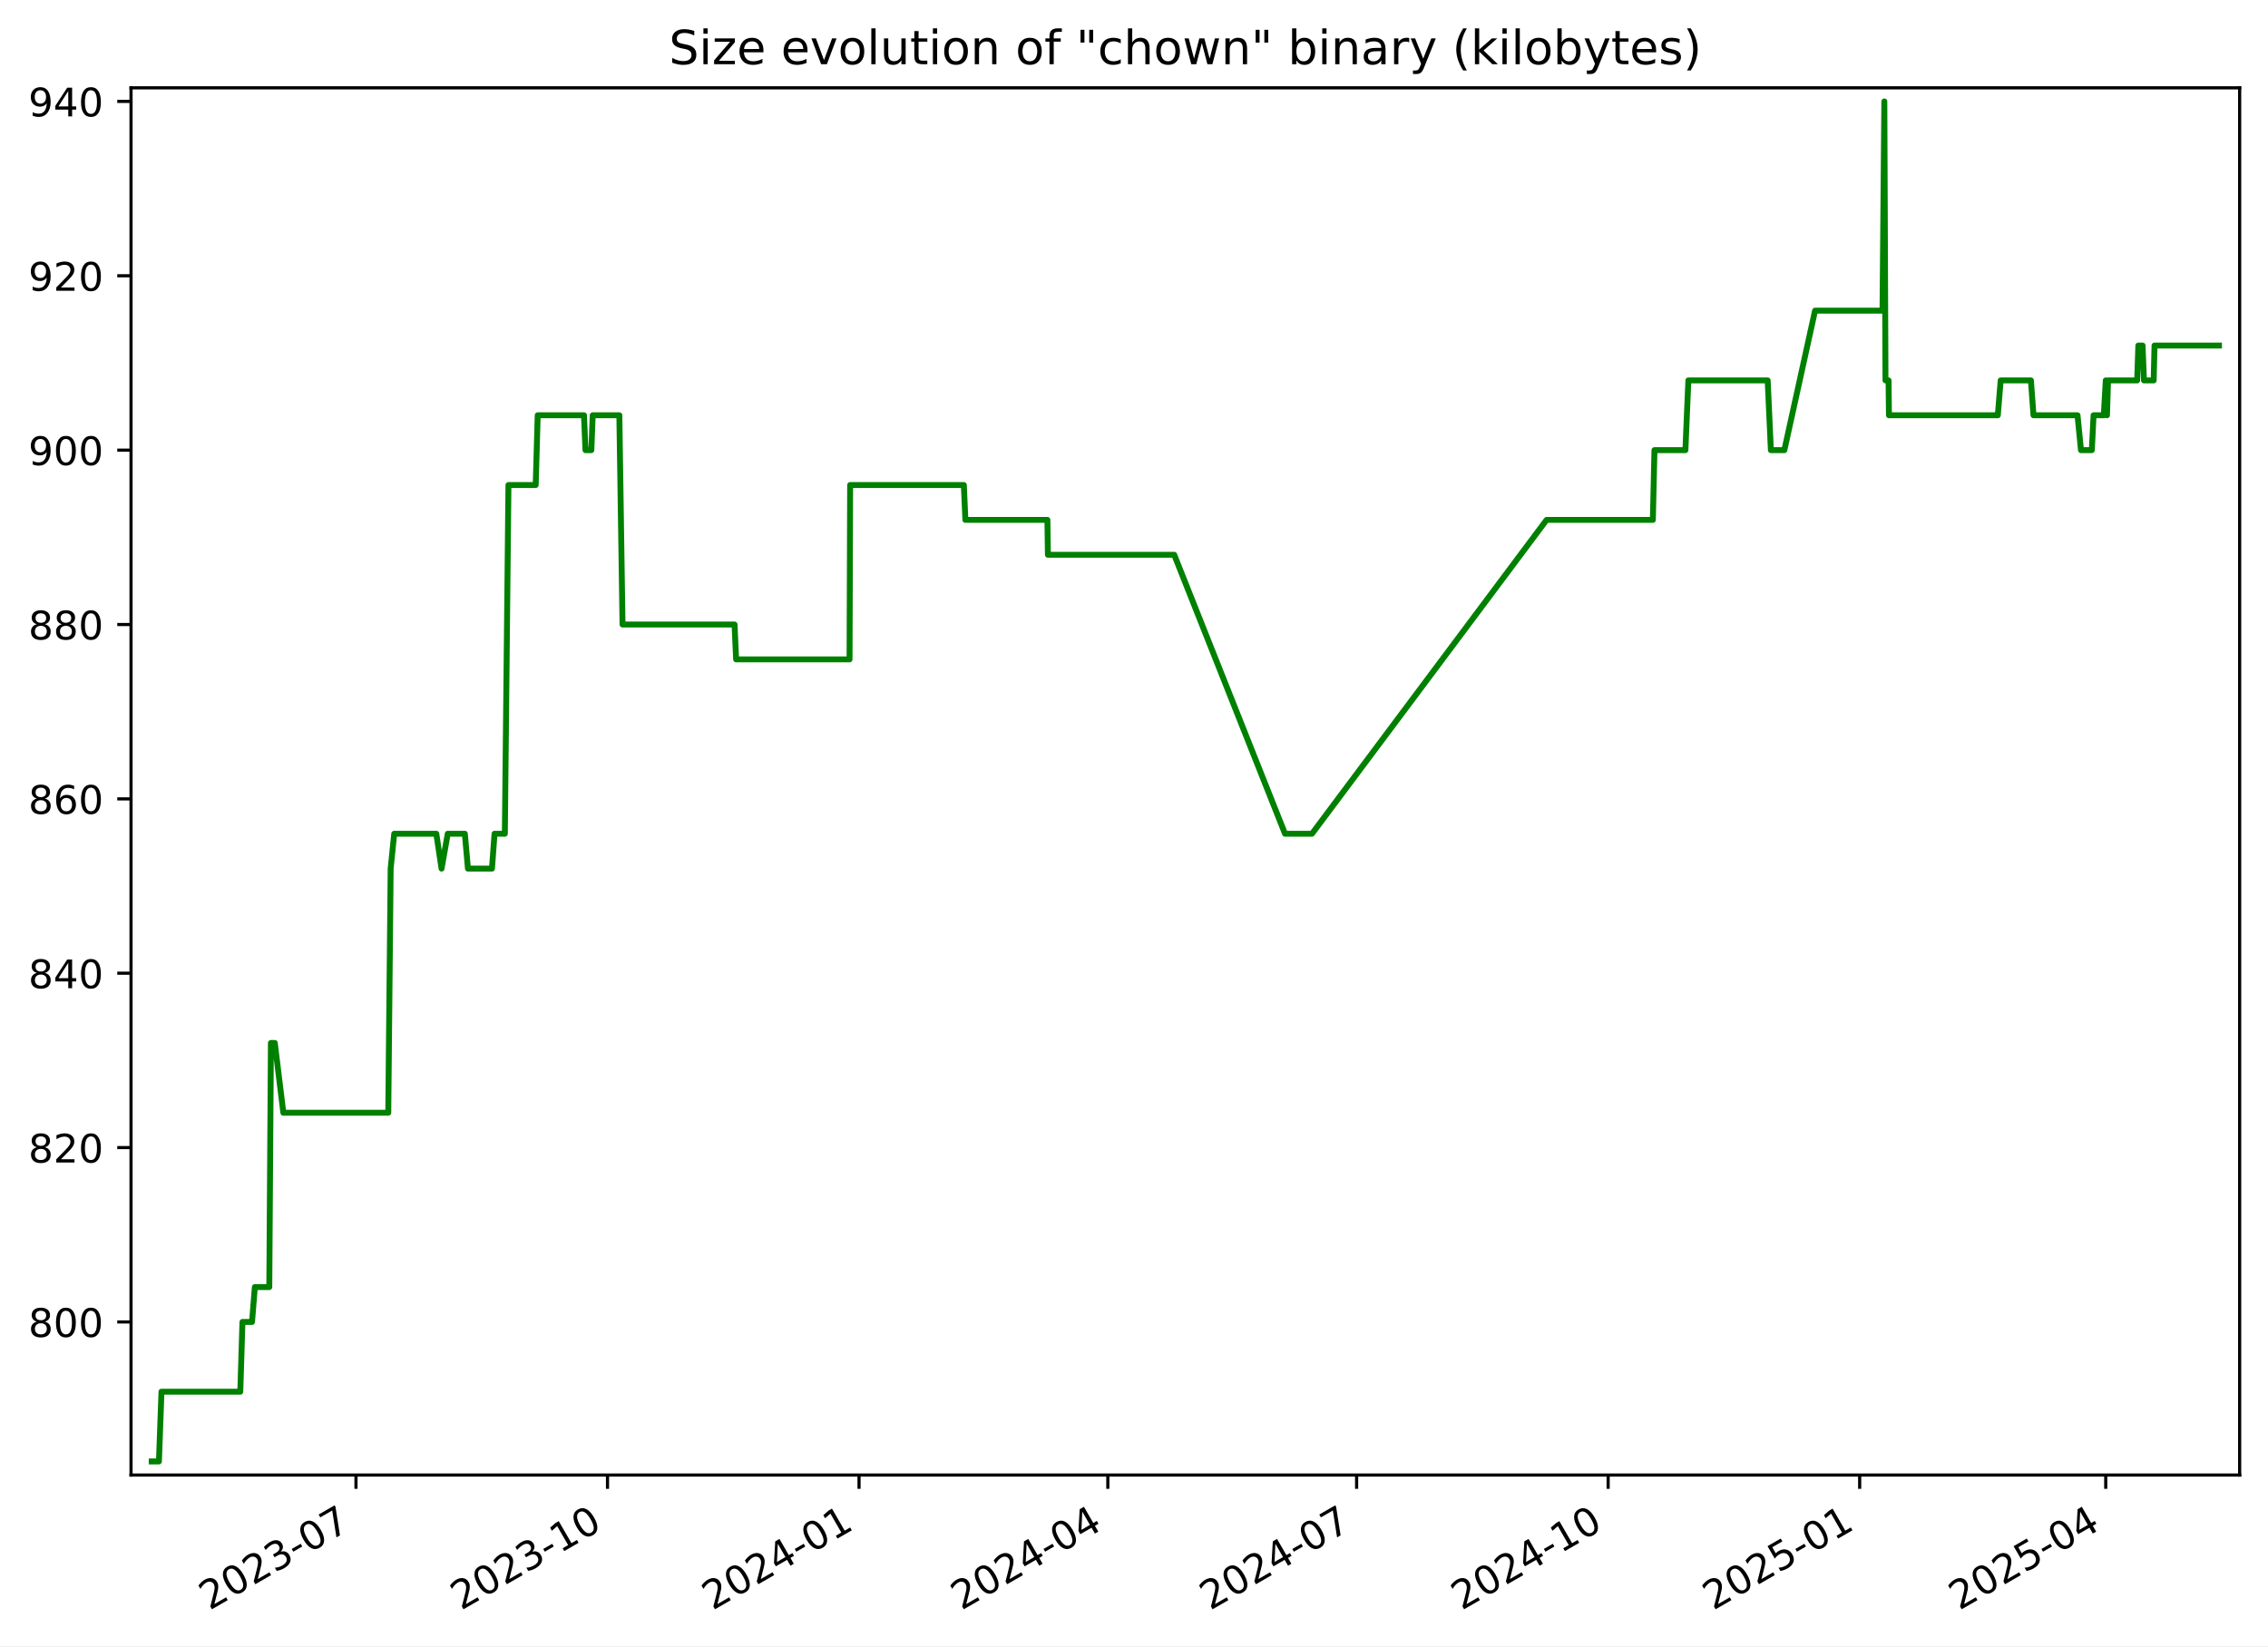
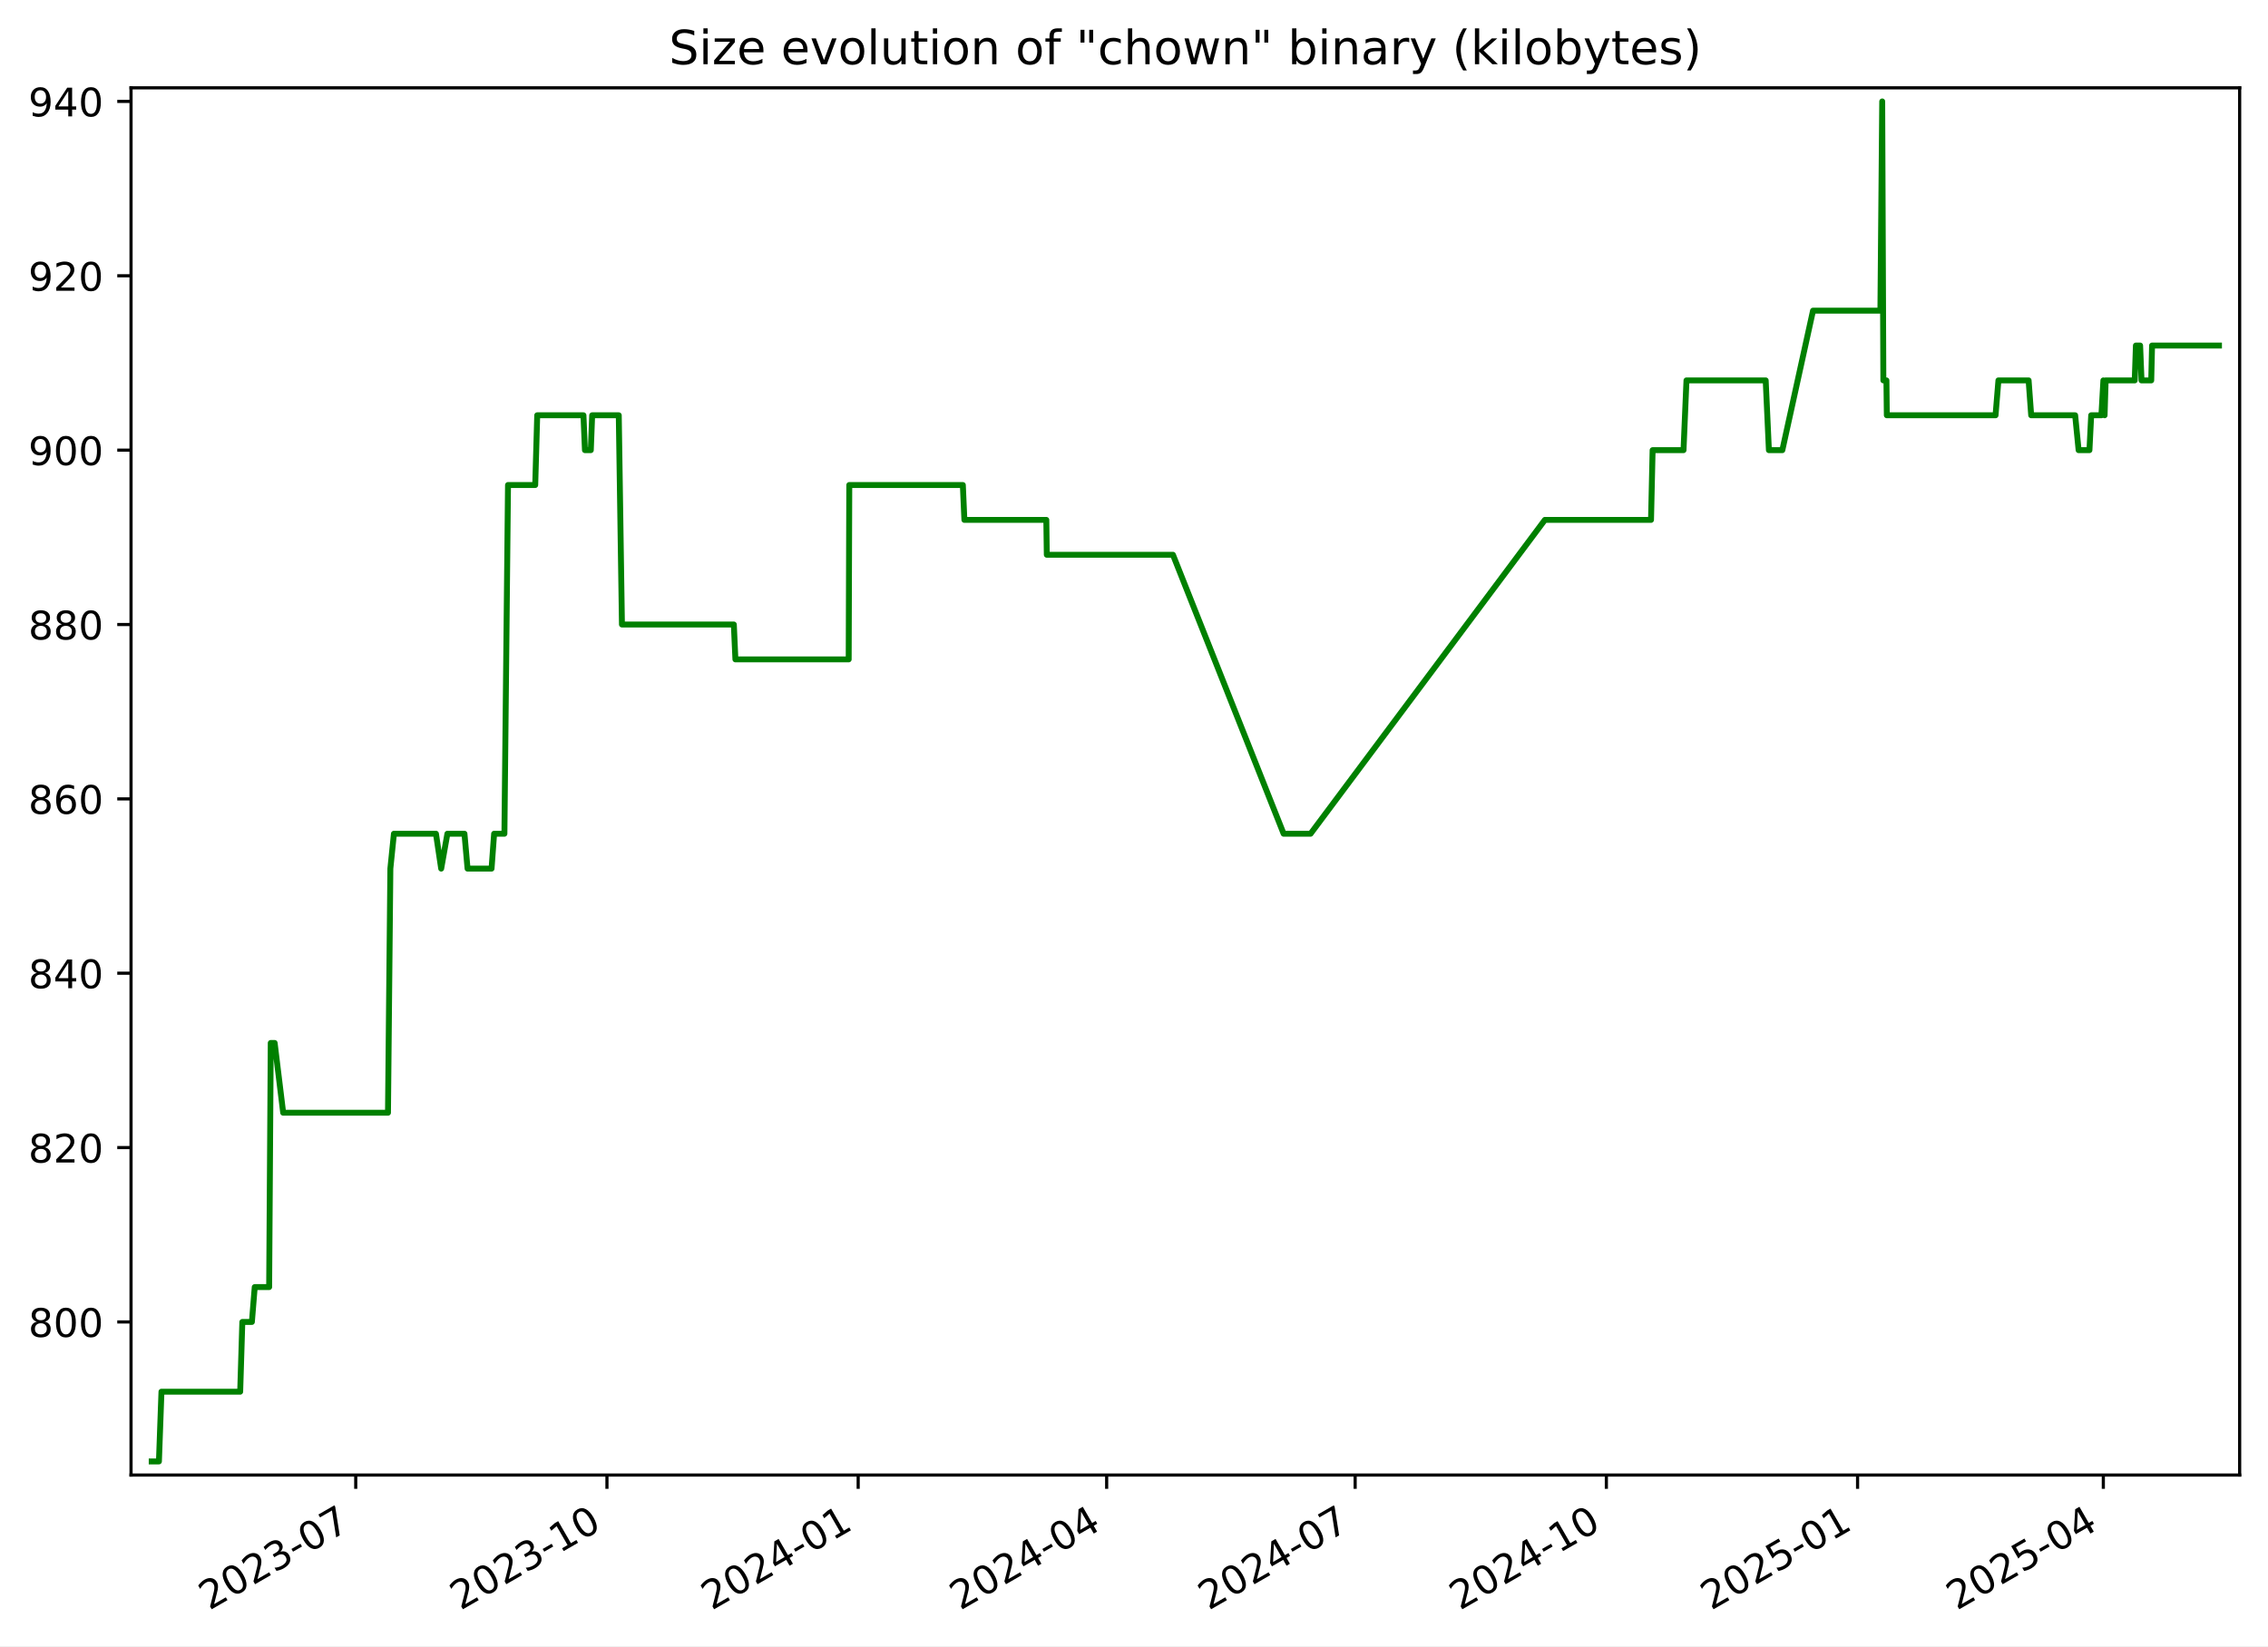
<svg xmlns="http://www.w3.org/2000/svg" xmlns:xlink="http://www.w3.org/1999/xlink" width="576.168pt" height="418.303pt" viewBox="0 0 576.168 418.303" version="1.1">
  <defs>
    <style type="text/css">*{stroke-linejoin: round; stroke-linecap: butt}</style>
  </defs>
  <g id="figure_1">
    <g id="patch_1">
      <path d="M -0 418.303  L 576.168 418.303  L 576.168 0  L -0 0  z " style="fill: #ffffff" />
    </g>
    <g id="axes_1">
      <g id="patch_2">
        <path d="M 33.288 374.83  L 568.967 374.83  L 568.967 22.318  L 33.288 22.318  z " style="fill: #ffffff" />
      </g>
      <g id="matplotlib.axis_1">
        <g id="xtick_1">
          <g id="line2d_1">
            <defs>
-               <path id="mc181573c9f" d="M 0 0  L 0 3.5  " style="stroke: #000000; stroke-width: 0.8" />
+               <path id="mb14e343ad9" d="M 0 0  L 0 3.5  " style="stroke: #000000; stroke-width: 0.8" />
            </defs>
            <g>
-               <use xlink:href="#mc181573c9f" x="90.436" y="374.83" style="stroke: #000000; stroke-width: 0.8" />
+               <use xlink:href="#mb14e343ad9" x="90.372" y="374.83" style="stroke: #000000; stroke-width: 0.8" />
            </g>
          </g>
          <g id="text_1">
-             <g transform="translate(53.21115 409.302) rotate(-30) scale(0.1 -0.1)">
+             <g transform="translate(53.14752 409.302) rotate(-30) scale(0.1 -0.1)">
              <defs>
                <path id="DejaVuSans-32" d="M 1228 531  L 3431 531  L 3431 0  L 469 0  L 469 531  Q 828 903 1448 1529  Q 2069 2156 2228 2338  Q 2531 2678 2651 2914  Q 2772 3150 2772 3378  Q 2772 3750 2511 3984  Q 2250 4219 1831 4219  Q 1534 4219 1204 4116  Q 875 4013 500 3803  L 500 4441  Q 881 4594 1212 4672  Q 1544 4750 1819 4750  Q 2544 4750 2975 4387  Q 3406 4025 3406 3419  Q 3406 3131 3298 2873  Q 3191 2616 2906 2266  Q 2828 2175 2409 1742  Q 1991 1309 1228 531  z " transform="scale(0.015625)" />
                <path id="DejaVuSans-30" d="M 2034 4250  Q 1547 4250 1301 3770  Q 1056 3291 1056 2328  Q 1056 1369 1301 889  Q 1547 409 2034 409  Q 2525 409 2770 889  Q 3016 1369 3016 2328  Q 3016 3291 2770 3770  Q 2525 4250 2034 4250  z M 2034 4750  Q 2819 4750 3233 4129  Q 3647 3509 3647 2328  Q 3647 1150 3233 529  Q 2819 -91 2034 -91  Q 1250 -91 836 529  Q 422 1150 422 2328  Q 422 3509 836 4129  Q 1250 4750 2034 4750  z " transform="scale(0.015625)" />
                <path id="DejaVuSans-33" d="M 2597 2516  Q 3050 2419 3304 2112  Q 3559 1806 3559 1356  Q 3559 666 3084 287  Q 2609 -91 1734 -91  Q 1441 -91 1130 -33  Q 819 25 488 141  L 488 750  Q 750 597 1062 519  Q 1375 441 1716 441  Q 2309 441 2620 675  Q 2931 909 2931 1356  Q 2931 1769 2642 2001  Q 2353 2234 1838 2234  L 1294 2234  L 1294 2753  L 1863 2753  Q 2328 2753 2575 2939  Q 2822 3125 2822 3475  Q 2822 3834 2567 4026  Q 2313 4219 1838 4219  Q 1578 4219 1281 4162  Q 984 4106 628 3988  L 628 4550  Q 988 4650 1302 4700  Q 1616 4750 1894 4750  Q 2613 4750 3031 4423  Q 3450 4097 3450 3541  Q 3450 3153 3228 2886  Q 3006 2619 2597 2516  z " transform="scale(0.015625)" />
                <path id="DejaVuSans-2d" d="M 313 2009  L 1997 2009  L 1997 1497  L 313 1497  L 313 2009  z " transform="scale(0.015625)" />
                <path id="DejaVuSans-37" d="M 525 4666  L 3525 4666  L 3525 4397  L 1831 0  L 1172 0  L 2766 4134  L 525 4134  L 525 4666  z " transform="scale(0.015625)" />
              </defs>
              <use xlink:href="#DejaVuSans-32" />
              <use xlink:href="#DejaVuSans-30" x="63.623" />
              <use xlink:href="#DejaVuSans-32" x="127.246" />
              <use xlink:href="#DejaVuSans-33" x="190.869" />
              <use xlink:href="#DejaVuSans-2d" x="254.492" />
              <use xlink:href="#DejaVuSans-30" x="290.576" />
              <use xlink:href="#DejaVuSans-37" x="354.199" />
            </g>
          </g>
        </g>
        <g id="xtick_2">
          <g id="line2d_2">
            <g>
-               <use xlink:href="#mc181573c9f" x="154.334" y="374.83" style="stroke: #000000; stroke-width: 0.8" />
+               <use xlink:href="#mb14e343ad9" x="154.192" y="374.83" style="stroke: #000000; stroke-width: 0.8" />
            </g>
          </g>
          <g id="text_2">
-             <g transform="translate(117.1092 409.302) rotate(-30) scale(0.1 -0.1)">
+             <g transform="translate(116.9672 409.302) rotate(-30) scale(0.1 -0.1)">
              <defs>
                <path id="DejaVuSans-31" d="M 794 531  L 1825 531  L 1825 4091  L 703 3866  L 703 4441  L 1819 4666  L 2450 4666  L 2450 531  L 3481 531  L 3481 0  L 794 0  L 794 531  z " transform="scale(0.015625)" />
              </defs>
              <use xlink:href="#DejaVuSans-32" />
              <use xlink:href="#DejaVuSans-30" x="63.623" />
              <use xlink:href="#DejaVuSans-32" x="127.246" />
              <use xlink:href="#DejaVuSans-33" x="190.869" />
              <use xlink:href="#DejaVuSans-2d" x="254.492" />
              <use xlink:href="#DejaVuSans-31" x="290.576" />
              <use xlink:href="#DejaVuSans-30" x="354.199" />
            </g>
          </g>
        </g>
        <g id="xtick_3">
          <g id="line2d_3">
            <g>
-               <use xlink:href="#mc181573c9f" x="218.232" y="374.83" style="stroke: #000000; stroke-width: 0.8" />
+               <use xlink:href="#mb14e343ad9" x="218.012" y="374.83" style="stroke: #000000; stroke-width: 0.8" />
            </g>
          </g>
          <g id="text_3">
-             <g transform="translate(181.0072 409.302) rotate(-30) scale(0.1 -0.1)">
+             <g transform="translate(180.7869 409.302) rotate(-30) scale(0.1 -0.1)">
              <defs>
                <path id="DejaVuSans-34" d="M 2419 4116  L 825 1625  L 2419 1625  L 2419 4116  z M 2253 4666  L 3047 4666  L 3047 1625  L 3713 1625  L 3713 1100  L 3047 1100  L 3047 0  L 2419 0  L 2419 1100  L 313 1100  L 313 1709  L 2253 4666  z " transform="scale(0.015625)" />
              </defs>
              <use xlink:href="#DejaVuSans-32" />
              <use xlink:href="#DejaVuSans-30" x="63.623" />
              <use xlink:href="#DejaVuSans-32" x="127.246" />
              <use xlink:href="#DejaVuSans-34" x="190.869" />
              <use xlink:href="#DejaVuSans-2d" x="254.492" />
              <use xlink:href="#DejaVuSans-30" x="290.576" />
              <use xlink:href="#DejaVuSans-31" x="354.199" />
            </g>
          </g>
        </g>
        <g id="xtick_4">
          <g id="line2d_4">
            <g>
-               <use xlink:href="#mc181573c9f" x="281.436" y="374.83" style="stroke: #000000; stroke-width: 0.8" />
+               <use xlink:href="#mb14e343ad9" x="281.138" y="374.83" style="stroke: #000000; stroke-width: 0.8" />
            </g>
          </g>
          <g id="text_4">
-             <g transform="translate(244.2107 409.302) rotate(-30) scale(0.1 -0.1)">
+             <g transform="translate(243.9129 409.302) rotate(-30) scale(0.1 -0.1)">
              <use xlink:href="#DejaVuSans-32" />
              <use xlink:href="#DejaVuSans-30" x="63.623" />
              <use xlink:href="#DejaVuSans-32" x="127.246" />
              <use xlink:href="#DejaVuSans-34" x="190.869" />
              <use xlink:href="#DejaVuSans-2d" x="254.492" />
              <use xlink:href="#DejaVuSans-30" x="290.576" />
              <use xlink:href="#DejaVuSans-34" x="354.199" />
            </g>
          </g>
        </g>
        <g id="xtick_5">
          <g id="line2d_5">
            <g>
-               <use xlink:href="#mc181573c9f" x="344.639" y="374.83" style="stroke: #000000; stroke-width: 0.8" />
+               <use xlink:href="#mb14e343ad9" x="344.264" y="374.83" style="stroke: #000000; stroke-width: 0.8" />
            </g>
          </g>
          <g id="text_5">
-             <g transform="translate(307.4142 409.302) rotate(-30) scale(0.1 -0.1)">
+             <g transform="translate(307.0388 409.302) rotate(-30) scale(0.1 -0.1)">
              <use xlink:href="#DejaVuSans-32" />
              <use xlink:href="#DejaVuSans-30" x="63.623" />
              <use xlink:href="#DejaVuSans-32" x="127.246" />
              <use xlink:href="#DejaVuSans-34" x="190.869" />
              <use xlink:href="#DejaVuSans-2d" x="254.492" />
              <use xlink:href="#DejaVuSans-30" x="290.576" />
              <use xlink:href="#DejaVuSans-37" x="354.199" />
            </g>
          </g>
        </g>
        <g id="xtick_6">
          <g id="line2d_6">
            <g>
-               <use xlink:href="#mc181573c9f" x="408.537" y="374.83" style="stroke: #000000; stroke-width: 0.8" />
+               <use xlink:href="#mb14e343ad9" x="408.083" y="374.83" style="stroke: #000000; stroke-width: 0.8" />
            </g>
          </g>
          <g id="text_6">
-             <g transform="translate(371.3122 409.302) rotate(-30) scale(0.1 -0.1)">
+             <g transform="translate(370.8585 409.302) rotate(-30) scale(0.1 -0.1)">
              <use xlink:href="#DejaVuSans-32" />
              <use xlink:href="#DejaVuSans-30" x="63.623" />
              <use xlink:href="#DejaVuSans-32" x="127.246" />
              <use xlink:href="#DejaVuSans-34" x="190.869" />
              <use xlink:href="#DejaVuSans-2d" x="254.492" />
              <use xlink:href="#DejaVuSans-31" x="290.576" />
              <use xlink:href="#DejaVuSans-30" x="354.199" />
            </g>
          </g>
        </g>
        <g id="xtick_7">
          <g id="line2d_7">
            <g>
-               <use xlink:href="#mc181573c9f" x="472.435" y="374.83" style="stroke: #000000; stroke-width: 0.8" />
+               <use xlink:href="#mb14e343ad9" x="471.903" y="374.83" style="stroke: #000000; stroke-width: 0.8" />
            </g>
          </g>
          <g id="text_7">
-             <g transform="translate(435.2102 409.302) rotate(-30) scale(0.1 -0.1)">
+             <g transform="translate(434.6782 409.302) rotate(-30) scale(0.1 -0.1)">
              <defs>
                <path id="DejaVuSans-35" d="M 691 4666  L 3169 4666  L 3169 4134  L 1269 4134  L 1269 2991  Q 1406 3038 1543 3061  Q 1681 3084 1819 3084  Q 2600 3084 3056 2656  Q 3513 2228 3513 1497  Q 3513 744 3044 326  Q 2575 -91 1722 -91  Q 1428 -91 1123 -41  Q 819 9 494 109  L 494 744  Q 775 591 1075 516  Q 1375 441 1709 441  Q 2250 441 2565 725  Q 2881 1009 2881 1497  Q 2881 1984 2565 2268  Q 2250 2553 1709 2553  Q 1456 2553 1204 2497  Q 953 2441 691 2322  L 691 4666  z " transform="scale(0.015625)" />
              </defs>
              <use xlink:href="#DejaVuSans-32" />
              <use xlink:href="#DejaVuSans-30" x="63.623" />
              <use xlink:href="#DejaVuSans-32" x="127.246" />
              <use xlink:href="#DejaVuSans-35" x="190.869" />
              <use xlink:href="#DejaVuSans-2d" x="254.492" />
              <use xlink:href="#DejaVuSans-30" x="290.576" />
              <use xlink:href="#DejaVuSans-31" x="354.199" />
            </g>
          </g>
        </g>
        <g id="xtick_8">
          <g id="line2d_8">
            <g>
-               <use xlink:href="#mc181573c9f" x="534.944" y="374.83" style="stroke: #000000; stroke-width: 0.8" />
+               <use xlink:href="#mb14e343ad9" x="534.335" y="374.83" style="stroke: #000000; stroke-width: 0.8" />
            </g>
          </g>
          <g id="text_8">
-             <g transform="translate(497.7192 409.302) rotate(-30) scale(0.1 -0.1)">
+             <g transform="translate(497.1105 409.302) rotate(-30) scale(0.1 -0.1)">
              <use xlink:href="#DejaVuSans-32" />
              <use xlink:href="#DejaVuSans-30" x="63.623" />
              <use xlink:href="#DejaVuSans-32" x="127.246" />
              <use xlink:href="#DejaVuSans-35" x="190.869" />
              <use xlink:href="#DejaVuSans-2d" x="254.492" />
              <use xlink:href="#DejaVuSans-30" x="290.576" />
              <use xlink:href="#DejaVuSans-34" x="354.199" />
            </g>
          </g>
        </g>
      </g>
      <g id="matplotlib.axis_2">
        <g id="ytick_1">
          <g id="line2d_9">
            <defs>
-               <path id="m6b1630da27" d="M 0 0  L -3.5 0  " style="stroke: #000000; stroke-width: 0.8" />
+               <path id="m96cbf99dd5" d="M 0 0  L -3.5 0  " style="stroke: #000000; stroke-width: 0.8" />
            </defs>
            <g>
-               <use xlink:href="#m6b1630da27" x="33.288" y="335.928" style="stroke: #000000; stroke-width: 0.8" />
+               <use xlink:href="#m96cbf99dd5" x="33.288" y="335.928" style="stroke: #000000; stroke-width: 0.8" />
            </g>
          </g>
          <g id="text_9">
            <g transform="translate(7.2 339.7272) scale(0.1 -0.1)">
              <defs>
                <path id="DejaVuSans-38" d="M 2034 2216  Q 1584 2216 1326 1975  Q 1069 1734 1069 1313  Q 1069 891 1326 650  Q 1584 409 2034 409  Q 2484 409 2743 651  Q 3003 894 3003 1313  Q 3003 1734 2745 1975  Q 2488 2216 2034 2216  z M 1403 2484  Q 997 2584 770 2862  Q 544 3141 544 3541  Q 544 4100 942 4425  Q 1341 4750 2034 4750  Q 2731 4750 3128 4425  Q 3525 4100 3525 3541  Q 3525 3141 3298 2862  Q 3072 2584 2669 2484  Q 3125 2378 3379 2068  Q 3634 1759 3634 1313  Q 3634 634 3220 271  Q 2806 -91 2034 -91  Q 1263 -91 848 271  Q 434 634 434 1313  Q 434 1759 690 2068  Q 947 2378 1403 2484  z M 1172 3481  Q 1172 3119 1398 2916  Q 1625 2713 2034 2713  Q 2441 2713 2670 2916  Q 2900 3119 2900 3481  Q 2900 3844 2670 4047  Q 2441 4250 2034 4250  Q 1625 4250 1398 4047  Q 1172 3844 1172 3481  z " transform="scale(0.015625)" />
              </defs>
              <use xlink:href="#DejaVuSans-38" />
              <use xlink:href="#DejaVuSans-30" x="63.623" />
              <use xlink:href="#DejaVuSans-30" x="127.246" />
            </g>
          </g>
        </g>
        <g id="ytick_2">
          <g id="line2d_10">
            <g>
-               <use xlink:href="#m6b1630da27" x="33.288" y="291.62" style="stroke: #000000; stroke-width: 0.8" />
+               <use xlink:href="#m96cbf99dd5" x="33.288" y="291.62" style="stroke: #000000; stroke-width: 0.8" />
            </g>
          </g>
          <g id="text_10">
            <g transform="translate(7.2 295.4195) scale(0.1 -0.1)">
              <use xlink:href="#DejaVuSans-38" />
              <use xlink:href="#DejaVuSans-32" x="63.623" />
              <use xlink:href="#DejaVuSans-30" x="127.246" />
            </g>
          </g>
        </g>
        <g id="ytick_3">
          <g id="line2d_11">
            <g>
-               <use xlink:href="#m6b1630da27" x="33.288" y="247.313" style="stroke: #000000; stroke-width: 0.8" />
+               <use xlink:href="#m96cbf99dd5" x="33.288" y="247.313" style="stroke: #000000; stroke-width: 0.8" />
            </g>
          </g>
          <g id="text_11">
            <g transform="translate(7.2 251.1118) scale(0.1 -0.1)">
              <use xlink:href="#DejaVuSans-38" />
              <use xlink:href="#DejaVuSans-34" x="63.623" />
              <use xlink:href="#DejaVuSans-30" x="127.246" />
            </g>
          </g>
        </g>
        <g id="ytick_4">
          <g id="line2d_12">
            <g>
-               <use xlink:href="#m6b1630da27" x="33.288" y="203.005" style="stroke: #000000; stroke-width: 0.8" />
+               <use xlink:href="#m96cbf99dd5" x="33.288" y="203.005" style="stroke: #000000; stroke-width: 0.8" />
            </g>
          </g>
          <g id="text_12">
            <g transform="translate(7.2 206.8041) scale(0.1 -0.1)">
              <defs>
                <path id="DejaVuSans-36" d="M 2113 2584  Q 1688 2584 1439 2293  Q 1191 2003 1191 1497  Q 1191 994 1439 701  Q 1688 409 2113 409  Q 2538 409 2786 701  Q 3034 994 3034 1497  Q 3034 2003 2786 2293  Q 2538 2584 2113 2584  z M 3366 4563  L 3366 3988  Q 3128 4100 2886 4159  Q 2644 4219 2406 4219  Q 1781 4219 1451 3797  Q 1122 3375 1075 2522  Q 1259 2794 1537 2939  Q 1816 3084 2150 3084  Q 2853 3084 3261 2657  Q 3669 2231 3669 1497  Q 3669 778 3244 343  Q 2819 -91 2113 -91  Q 1303 -91 875 529  Q 447 1150 447 2328  Q 447 3434 972 4092  Q 1497 4750 2381 4750  Q 2619 4750 2861 4703  Q 3103 4656 3366 4563  z " transform="scale(0.015625)" />
              </defs>
              <use xlink:href="#DejaVuSans-38" />
              <use xlink:href="#DejaVuSans-36" x="63.623" />
              <use xlink:href="#DejaVuSans-30" x="127.246" />
            </g>
          </g>
        </g>
        <g id="ytick_5">
          <g id="line2d_13">
            <g>
-               <use xlink:href="#m6b1630da27" x="33.288" y="158.697" style="stroke: #000000; stroke-width: 0.8" />
+               <use xlink:href="#m96cbf99dd5" x="33.288" y="158.697" style="stroke: #000000; stroke-width: 0.8" />
            </g>
          </g>
          <g id="text_13">
            <g transform="translate(7.2 162.4964) scale(0.1 -0.1)">
              <use xlink:href="#DejaVuSans-38" />
              <use xlink:href="#DejaVuSans-38" x="63.623" />
              <use xlink:href="#DejaVuSans-30" x="127.246" />
            </g>
          </g>
        </g>
        <g id="ytick_6">
          <g id="line2d_14">
            <g>
-               <use xlink:href="#m6b1630da27" x="33.288" y="114.39" style="stroke: #000000; stroke-width: 0.8" />
+               <use xlink:href="#m96cbf99dd5" x="33.288" y="114.39" style="stroke: #000000; stroke-width: 0.8" />
            </g>
          </g>
          <g id="text_14">
            <g transform="translate(7.2 118.1887) scale(0.1 -0.1)">
              <defs>
                <path id="DejaVuSans-39" d="M 703 97  L 703 672  Q 941 559 1184 500  Q 1428 441 1663 441  Q 2288 441 2617 861  Q 2947 1281 2994 2138  Q 2813 1869 2534 1725  Q 2256 1581 1919 1581  Q 1219 1581 811 2004  Q 403 2428 403 3163  Q 403 3881 828 4315  Q 1253 4750 1959 4750  Q 2769 4750 3195 4129  Q 3622 3509 3622 2328  Q 3622 1225 3098 567  Q 2575 -91 1691 -91  Q 1453 -91 1209 -44  Q 966 3 703 97  z M 1959 2075  Q 2384 2075 2632 2365  Q 2881 2656 2881 3163  Q 2881 3666 2632 3958  Q 2384 4250 1959 4250  Q 1534 4250 1286 3958  Q 1038 3666 1038 3163  Q 1038 2656 1286 2365  Q 1534 2075 1959 2075  z " transform="scale(0.015625)" />
              </defs>
              <use xlink:href="#DejaVuSans-39" />
              <use xlink:href="#DejaVuSans-30" x="63.623" />
              <use xlink:href="#DejaVuSans-30" x="127.246" />
            </g>
          </g>
        </g>
        <g id="ytick_7">
          <g id="line2d_15">
            <g>
-               <use xlink:href="#m6b1630da27" x="33.288" y="70.082" style="stroke: #000000; stroke-width: 0.8" />
+               <use xlink:href="#m96cbf99dd5" x="33.288" y="70.082" style="stroke: #000000; stroke-width: 0.8" />
            </g>
          </g>
          <g id="text_15">
            <g transform="translate(7.2 73.88104) scale(0.1 -0.1)">
              <use xlink:href="#DejaVuSans-39" />
              <use xlink:href="#DejaVuSans-32" x="63.623" />
              <use xlink:href="#DejaVuSans-30" x="127.246" />
            </g>
          </g>
        </g>
        <g id="ytick_8">
          <g id="line2d_16">
            <g>
-               <use xlink:href="#m6b1630da27" x="33.288" y="25.774" style="stroke: #000000; stroke-width: 0.8" />
+               <use xlink:href="#m96cbf99dd5" x="33.288" y="25.774" style="stroke: #000000; stroke-width: 0.8" />
            </g>
          </g>
          <g id="text_16">
            <g transform="translate(7.2 29.57334) scale(0.1 -0.1)">
              <use xlink:href="#DejaVuSans-39" />
              <use xlink:href="#DejaVuSans-34" x="63.623" />
              <use xlink:href="#DejaVuSans-30" x="127.246" />
            </g>
          </g>
        </g>
      </g>
      <g id="line2d_17">
-         <path d="M 38.539 371.374  L 40.378 371.374  L 41.021 353.651  L 61.045 353.651  L 61.59 335.928  L 64.023 335.928  L 64.745 327.066  L 68.414 327.066  L 68.821 265.036  L 69.813 265.036  L 71.978 282.759  L 98.638 282.759  L 99.243 220.728  L 100.147 211.866  L 110.841 211.866  L 112.173 220.728  L 113.747 211.866  L 118.092 211.866  L 118.877 220.728  L 124.982 220.728  L 125.633 211.866  L 128.253 211.866  L 129.167 123.251  L 136.089 123.251  L 136.599 105.528  L 148.357 105.528  L 148.735 114.39  L 150.229 114.39  L 150.572 105.528  L 157.342 105.528  L 158.147 158.697  L 186.609 158.697  L 187.006 167.559  L 215.822 167.559  L 215.972 123.251  L 244.858 123.251  L 245.248 132.113  L 266.088 132.113  L 266.211 140.974  L 298.3 140.974  L 326.45 211.866  L 333.299 211.866  L 392.899 132.113  L 419.897 132.113  L 420.302 114.39  L 428.164 114.39  L 428.915 96.666  L 449.065 96.666  L 449.88 114.39  L 453.3 114.39  L 461.101 78.943  L 478.238 78.943  L 478.701 25.774  L 478.993 96.666  L 479.775 96.666  L 479.874 105.528  L 507.529 105.528  L 508.259 96.666  L 515.939 96.666  L 516.593 105.528  L 527.778 105.528  L 528.656 114.39  L 531.411 114.39  L 531.857 105.528  L 534.455 105.528  L 534.956 96.666  L 535.264 105.528  L 535.532 96.666  L 542.93 96.666  L 543.23 87.805  L 544.304 87.805  L 544.657 96.666  L 547.127 96.666  L 547.339 87.805  L 563.716 87.805  L 563.716 87.805  " clip-path="url(#p60f74daaf1)" style="fill: none; stroke: #008000; stroke-width: 1.5; stroke-linecap: square" />
+         <path d="M 38.539 371.374  L 40.376 371.374  L 41.018 353.651  L 61.017 353.651  L 61.562 335.928  L 63.991 335.928  L 64.713 327.066  L 68.377 327.066  L 68.783 265.036  L 69.775 265.036  L 71.937 282.759  L 98.565 282.759  L 99.169 220.728  L 100.071 211.866  L 110.753 211.866  L 112.082 220.728  L 113.655 211.866  L 117.994 211.866  L 118.778 220.728  L 124.876 220.728  L 125.526 211.866  L 128.143 211.866  L 129.056 123.251  L 135.969 123.251  L 136.478 105.528  L 148.222 105.528  L 148.6 114.39  L 150.092 114.39  L 150.434 105.528  L 157.196 105.528  L 158 158.697  L 186.427 158.697  L 186.824 167.559  L 215.604 167.559  L 215.754 123.251  L 244.605 123.251  L 244.994 132.113  L 265.809 132.113  L 265.932 140.974  L 297.981 140.974  L 326.097 211.866  L 332.938 211.866  L 392.465 132.113  L 419.43 132.113  L 419.834 114.39  L 427.686 114.39  L 428.436 96.666  L 448.562 96.666  L 449.376 114.39  L 452.791 114.39  L 460.583 78.943  L 477.699 78.943  L 478.162 25.774  L 478.453 96.666  L 479.234 96.666  L 479.333 105.528  L 506.954 105.528  L 507.683 96.666  L 515.354 96.666  L 516.007 105.528  L 527.179 105.528  L 528.055 114.39  L 530.807 114.39  L 531.252 105.528  L 533.847 105.528  L 534.347 96.666  L 534.655 105.528  L 534.923 96.666  L 542.312 96.666  L 542.611 87.805  L 543.684 87.805  L 544.036 96.666  L 546.504 96.666  L 546.715 87.805  L 563.716 87.805  L 563.716 87.805  " clip-path="url(#p61170b990a)" style="fill: none; stroke: #008000; stroke-width: 1.5; stroke-linecap: square" />
      </g>
      <g id="patch_3">
        <path d="M 33.288 374.83  L 33.288 22.318  " style="fill: none; stroke: #000000; stroke-width: 0.8; stroke-linejoin: miter; stroke-linecap: square" />
      </g>
      <g id="patch_4">
        <path d="M 568.967 374.83  L 568.967 22.318  " style="fill: none; stroke: #000000; stroke-width: 0.8; stroke-linejoin: miter; stroke-linecap: square" />
      </g>
      <g id="patch_5">
        <path d="M 33.288 374.83  L 568.967 374.83  " style="fill: none; stroke: #000000; stroke-width: 0.8; stroke-linejoin: miter; stroke-linecap: square" />
      </g>
      <g id="patch_6">
        <path d="M 33.288 22.318  L 568.967 22.318  " style="fill: none; stroke: #000000; stroke-width: 0.8; stroke-linejoin: miter; stroke-linecap: square" />
      </g>
      <g id="text_17">
        <g transform="translate(169.9497 16.31812) scale(0.12 -0.12)">
          <defs>
            <path id="DejaVuSans-53" d="M 3425 4513  L 3425 3897  Q 3066 4069 2747 4153  Q 2428 4238 2131 4238  Q 1616 4238 1336 4038  Q 1056 3838 1056 3469  Q 1056 3159 1242 3001  Q 1428 2844 1947 2747  L 2328 2669  Q 3034 2534 3370 2195  Q 3706 1856 3706 1288  Q 3706 609 3251 259  Q 2797 -91 1919 -91  Q 1588 -91 1214 -16  Q 841 59 441 206  L 441 856  Q 825 641 1194 531  Q 1563 422 1919 422  Q 2459 422 2753 634  Q 3047 847 3047 1241  Q 3047 1584 2836 1778  Q 2625 1972 2144 2069  L 1759 2144  Q 1053 2284 737 2584  Q 422 2884 422 3419  Q 422 4038 858 4394  Q 1294 4750 2059 4750  Q 2388 4750 2728 4690  Q 3069 4631 3425 4513  z " transform="scale(0.015625)" />
            <path id="DejaVuSans-69" d="M 603 3500  L 1178 3500  L 1178 0  L 603 0  L 603 3500  z M 603 4863  L 1178 4863  L 1178 4134  L 603 4134  L 603 4863  z " transform="scale(0.015625)" />
            <path id="DejaVuSans-7a" d="M 353 3500  L 3084 3500  L 3084 2975  L 922 459  L 3084 459  L 3084 0  L 275 0  L 275 525  L 2438 3041  L 353 3041  L 353 3500  z " transform="scale(0.015625)" />
            <path id="DejaVuSans-65" d="M 3597 1894  L 3597 1613  L 953 1613  Q 991 1019 1311 708  Q 1631 397 2203 397  Q 2534 397 2845 478  Q 3156 559 3463 722  L 3463 178  Q 3153 47 2828 -22  Q 2503 -91 2169 -91  Q 1331 -91 842 396  Q 353 884 353 1716  Q 353 2575 817 3079  Q 1281 3584 2069 3584  Q 2775 3584 3186 3129  Q 3597 2675 3597 1894  z M 3022 2063  Q 3016 2534 2758 2815  Q 2500 3097 2075 3097  Q 1594 3097 1305 2825  Q 1016 2553 972 2059  L 3022 2063  z " transform="scale(0.015625)" />
            <path id="DejaVuSans-20" transform="scale(0.015625)" />
            <path id="DejaVuSans-76" d="M 191 3500  L 800 3500  L 1894 563  L 2988 3500  L 3597 3500  L 2284 0  L 1503 0  L 191 3500  z " transform="scale(0.015625)" />
            <path id="DejaVuSans-6f" d="M 1959 3097  Q 1497 3097 1228 2736  Q 959 2375 959 1747  Q 959 1119 1226 758  Q 1494 397 1959 397  Q 2419 397 2687 759  Q 2956 1122 2956 1747  Q 2956 2369 2687 2733  Q 2419 3097 1959 3097  z M 1959 3584  Q 2709 3584 3137 3096  Q 3566 2609 3566 1747  Q 3566 888 3137 398  Q 2709 -91 1959 -91  Q 1206 -91 779 398  Q 353 888 353 1747  Q 353 2609 779 3096  Q 1206 3584 1959 3584  z " transform="scale(0.015625)" />
            <path id="DejaVuSans-6c" d="M 603 4863  L 1178 4863  L 1178 0  L 603 0  L 603 4863  z " transform="scale(0.015625)" />
            <path id="DejaVuSans-75" d="M 544 1381  L 544 3500  L 1119 3500  L 1119 1403  Q 1119 906 1312 657  Q 1506 409 1894 409  Q 2359 409 2629 706  Q 2900 1003 2900 1516  L 2900 3500  L 3475 3500  L 3475 0  L 2900 0  L 2900 538  Q 2691 219 2414 64  Q 2138 -91 1772 -91  Q 1169 -91 856 284  Q 544 659 544 1381  z M 1991 3584  L 1991 3584  z " transform="scale(0.015625)" />
            <path id="DejaVuSans-74" d="M 1172 4494  L 1172 3500  L 2356 3500  L 2356 3053  L 1172 3053  L 1172 1153  Q 1172 725 1289 603  Q 1406 481 1766 481  L 2356 481  L 2356 0  L 1766 0  Q 1100 0 847 248  Q 594 497 594 1153  L 594 3053  L 172 3053  L 172 3500  L 594 3500  L 594 4494  L 1172 4494  z " transform="scale(0.015625)" />
            <path id="DejaVuSans-6e" d="M 3513 2113  L 3513 0  L 2938 0  L 2938 2094  Q 2938 2591 2744 2837  Q 2550 3084 2163 3084  Q 1697 3084 1428 2787  Q 1159 2491 1159 1978  L 1159 0  L 581 0  L 581 3500  L 1159 3500  L 1159 2956  Q 1366 3272 1645 3428  Q 1925 3584 2291 3584  Q 2894 3584 3203 3211  Q 3513 2838 3513 2113  z " transform="scale(0.015625)" />
            <path id="DejaVuSans-66" d="M 2375 4863  L 2375 4384  L 1825 4384  Q 1516 4384 1395 4259  Q 1275 4134 1275 3809  L 1275 3500  L 2222 3500  L 2222 3053  L 1275 3053  L 1275 0  L 697 0  L 697 3053  L 147 3053  L 147 3500  L 697 3500  L 697 3744  Q 697 4328 969 4595  Q 1241 4863 1831 4863  L 2375 4863  z " transform="scale(0.015625)" />
            <path id="DejaVuSans-22" d="M 1147 4666  L 1147 2931  L 616 2931  L 616 4666  L 1147 4666  z M 2328 4666  L 2328 2931  L 1797 2931  L 1797 4666  L 2328 4666  z " transform="scale(0.015625)" />
            <path id="DejaVuSans-63" d="M 3122 3366  L 3122 2828  Q 2878 2963 2633 3030  Q 2388 3097 2138 3097  Q 1578 3097 1268 2742  Q 959 2388 959 1747  Q 959 1106 1268 751  Q 1578 397 2138 397  Q 2388 397 2633 464  Q 2878 531 3122 666  L 3122 134  Q 2881 22 2623 -34  Q 2366 -91 2075 -91  Q 1284 -91 818 406  Q 353 903 353 1747  Q 353 2603 823 3093  Q 1294 3584 2113 3584  Q 2378 3584 2631 3529  Q 2884 3475 3122 3366  z " transform="scale(0.015625)" />
            <path id="DejaVuSans-68" d="M 3513 2113  L 3513 0  L 2938 0  L 2938 2094  Q 2938 2591 2744 2837  Q 2550 3084 2163 3084  Q 1697 3084 1428 2787  Q 1159 2491 1159 1978  L 1159 0  L 581 0  L 581 4863  L 1159 4863  L 1159 2956  Q 1366 3272 1645 3428  Q 1925 3584 2291 3584  Q 2894 3584 3203 3211  Q 3513 2838 3513 2113  z " transform="scale(0.015625)" />
            <path id="DejaVuSans-77" d="M 269 3500  L 844 3500  L 1563 769  L 2278 3500  L 2956 3500  L 3675 769  L 4391 3500  L 4966 3500  L 4050 0  L 3372 0  L 2619 2869  L 1863 0  L 1184 0  L 269 3500  z " transform="scale(0.015625)" />
            <path id="DejaVuSans-62" d="M 3116 1747  Q 3116 2381 2855 2742  Q 2594 3103 2138 3103  Q 1681 3103 1420 2742  Q 1159 2381 1159 1747  Q 1159 1113 1420 752  Q 1681 391 2138 391  Q 2594 391 2855 752  Q 3116 1113 3116 1747  z M 1159 2969  Q 1341 3281 1617 3432  Q 1894 3584 2278 3584  Q 2916 3584 3314 3078  Q 3713 2572 3713 1747  Q 3713 922 3314 415  Q 2916 -91 2278 -91  Q 1894 -91 1617 61  Q 1341 213 1159 525  L 1159 0  L 581 0  L 581 4863  L 1159 4863  L 1159 2969  z " transform="scale(0.015625)" />
            <path id="DejaVuSans-61" d="M 2194 1759  Q 1497 1759 1228 1600  Q 959 1441 959 1056  Q 959 750 1161 570  Q 1363 391 1709 391  Q 2188 391 2477 730  Q 2766 1069 2766 1631  L 2766 1759  L 2194 1759  z M 3341 1997  L 3341 0  L 2766 0  L 2766 531  Q 2569 213 2275 61  Q 1981 -91 1556 -91  Q 1019 -91 701 211  Q 384 513 384 1019  Q 384 1609 779 1909  Q 1175 2209 1959 2209  L 2766 2209  L 2766 2266  Q 2766 2663 2505 2880  Q 2244 3097 1772 3097  Q 1472 3097 1187 3025  Q 903 2953 641 2809  L 641 3341  Q 956 3463 1253 3523  Q 1550 3584 1831 3584  Q 2591 3584 2966 3190  Q 3341 2797 3341 1997  z " transform="scale(0.015625)" />
            <path id="DejaVuSans-72" d="M 2631 2963  Q 2534 3019 2420 3045  Q 2306 3072 2169 3072  Q 1681 3072 1420 2755  Q 1159 2438 1159 1844  L 1159 0  L 581 0  L 581 3500  L 1159 3500  L 1159 2956  Q 1341 3275 1631 3429  Q 1922 3584 2338 3584  Q 2397 3584 2469 3576  Q 2541 3569 2628 3553  L 2631 2963  z " transform="scale(0.015625)" />
            <path id="DejaVuSans-79" d="M 2059 -325  Q 1816 -950 1584 -1140  Q 1353 -1331 966 -1331  L 506 -1331  L 506 -850  L 844 -850  Q 1081 -850 1212 -737  Q 1344 -625 1503 -206  L 1606 56  L 191 3500  L 800 3500  L 1894 763  L 2988 3500  L 3597 3500  L 2059 -325  z " transform="scale(0.015625)" />
            <path id="DejaVuSans-28" d="M 1984 4856  Q 1566 4138 1362 3434  Q 1159 2731 1159 2009  Q 1159 1288 1364 580  Q 1569 -128 1984 -844  L 1484 -844  Q 1016 -109 783 600  Q 550 1309 550 2009  Q 550 2706 781 3412  Q 1013 4119 1484 4856  L 1984 4856  z " transform="scale(0.015625)" />
            <path id="DejaVuSans-6b" d="M 581 4863  L 1159 4863  L 1159 1991  L 2875 3500  L 3609 3500  L 1753 1863  L 3688 0  L 2938 0  L 1159 1709  L 1159 0  L 581 0  L 581 4863  z " transform="scale(0.015625)" />
            <path id="DejaVuSans-73" d="M 2834 3397  L 2834 2853  Q 2591 2978 2328 3040  Q 2066 3103 1784 3103  Q 1356 3103 1142 2972  Q 928 2841 928 2578  Q 928 2378 1081 2264  Q 1234 2150 1697 2047  L 1894 2003  Q 2506 1872 2764 1633  Q 3022 1394 3022 966  Q 3022 478 2636 193  Q 2250 -91 1575 -91  Q 1294 -91 989 -36  Q 684 19 347 128  L 347 722  Q 666 556 975 473  Q 1284 391 1588 391  Q 1994 391 2212 530  Q 2431 669 2431 922  Q 2431 1156 2273 1281  Q 2116 1406 1581 1522  L 1381 1569  Q 847 1681 609 1914  Q 372 2147 372 2553  Q 372 3047 722 3315  Q 1072 3584 1716 3584  Q 2034 3584 2315 3537  Q 2597 3491 2834 3397  z " transform="scale(0.015625)" />
            <path id="DejaVuSans-29" d="M 513 4856  L 1013 4856  Q 1481 4119 1714 3412  Q 1947 2706 1947 2009  Q 1947 1309 1714 600  Q 1481 -109 1013 -844  L 513 -844  Q 928 -128 1133 580  Q 1338 1288 1338 2009  Q 1338 2731 1133 3434  Q 928 4138 513 4856  z " transform="scale(0.015625)" />
          </defs>
          <use xlink:href="#DejaVuSans-53" />
          <use xlink:href="#DejaVuSans-69" x="63.477" />
          <use xlink:href="#DejaVuSans-7a" x="91.26" />
          <use xlink:href="#DejaVuSans-65" x="143.75" />
          <use xlink:href="#DejaVuSans-20" x="205.273" />
          <use xlink:href="#DejaVuSans-65" x="237.061" />
          <use xlink:href="#DejaVuSans-76" x="298.584" />
          <use xlink:href="#DejaVuSans-6f" x="357.764" />
          <use xlink:href="#DejaVuSans-6c" x="418.945" />
          <use xlink:href="#DejaVuSans-75" x="446.729" />
          <use xlink:href="#DejaVuSans-74" x="510.107" />
          <use xlink:href="#DejaVuSans-69" x="549.316" />
          <use xlink:href="#DejaVuSans-6f" x="577.1" />
          <use xlink:href="#DejaVuSans-6e" x="638.281" />
          <use xlink:href="#DejaVuSans-20" x="701.66" />
          <use xlink:href="#DejaVuSans-6f" x="733.447" />
          <use xlink:href="#DejaVuSans-66" x="794.629" />
          <use xlink:href="#DejaVuSans-20" x="829.834" />
          <use xlink:href="#DejaVuSans-22" x="861.621" />
          <use xlink:href="#DejaVuSans-63" x="907.617" />
          <use xlink:href="#DejaVuSans-68" x="962.598" />
          <use xlink:href="#DejaVuSans-6f" x="1025.977" />
          <use xlink:href="#DejaVuSans-77" x="1087.158" />
          <use xlink:href="#DejaVuSans-6e" x="1168.945" />
          <use xlink:href="#DejaVuSans-22" x="1232.324" />
          <use xlink:href="#DejaVuSans-20" x="1278.32" />
          <use xlink:href="#DejaVuSans-62" x="1310.107" />
          <use xlink:href="#DejaVuSans-69" x="1373.584" />
          <use xlink:href="#DejaVuSans-6e" x="1401.367" />
          <use xlink:href="#DejaVuSans-61" x="1464.746" />
          <use xlink:href="#DejaVuSans-72" x="1526.025" />
          <use xlink:href="#DejaVuSans-79" x="1567.139" />
          <use xlink:href="#DejaVuSans-20" x="1626.318" />
          <use xlink:href="#DejaVuSans-28" x="1658.105" />
          <use xlink:href="#DejaVuSans-6b" x="1697.119" />
          <use xlink:href="#DejaVuSans-69" x="1755.029" />
          <use xlink:href="#DejaVuSans-6c" x="1782.812" />
          <use xlink:href="#DejaVuSans-6f" x="1810.596" />
          <use xlink:href="#DejaVuSans-62" x="1871.777" />
          <use xlink:href="#DejaVuSans-79" x="1935.254" />
          <use xlink:href="#DejaVuSans-74" x="1994.434" />
          <use xlink:href="#DejaVuSans-65" x="2033.643" />
          <use xlink:href="#DejaVuSans-73" x="2095.166" />
          <use xlink:href="#DejaVuSans-29" x="2147.266" />
        </g>
      </g>
    </g>
  </g>
  <defs>
-     <clipPath id="p60f74daaf1">
+     <clipPath id="p61170b990a">
      <rect x="33.288" y="22.318" width="535.68" height="352.512" />
    </clipPath>
  </defs>
</svg>
